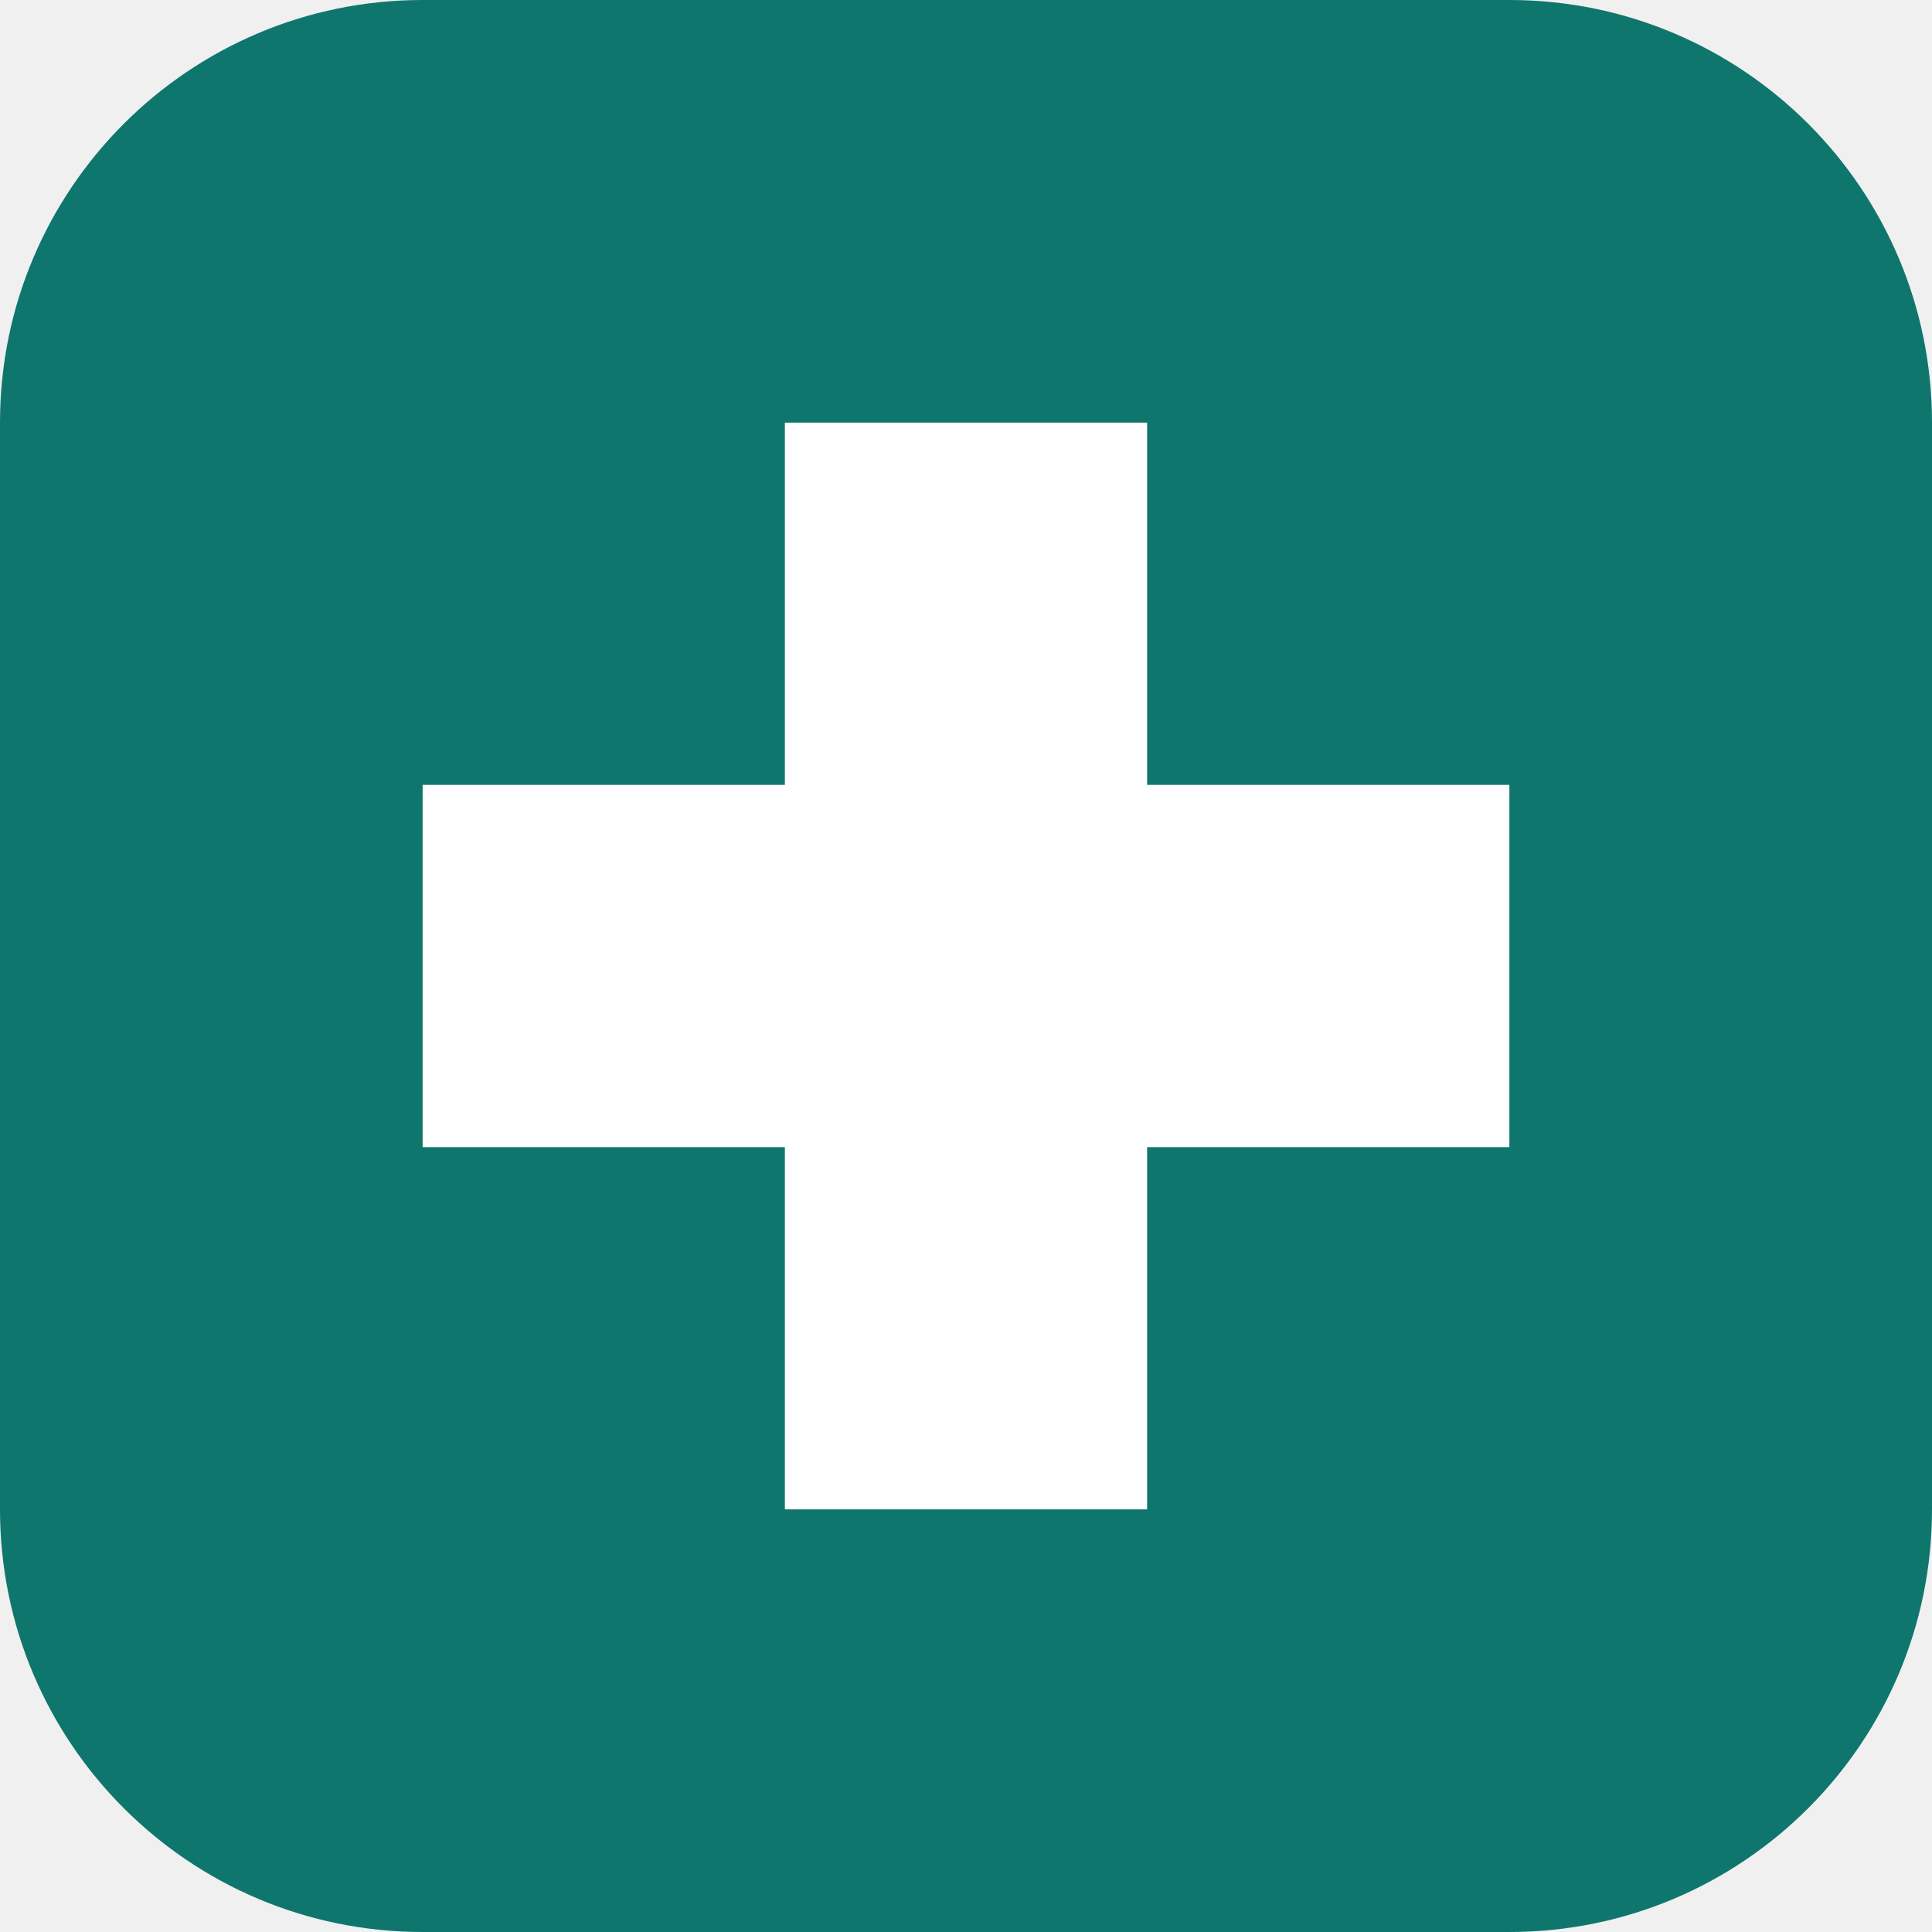
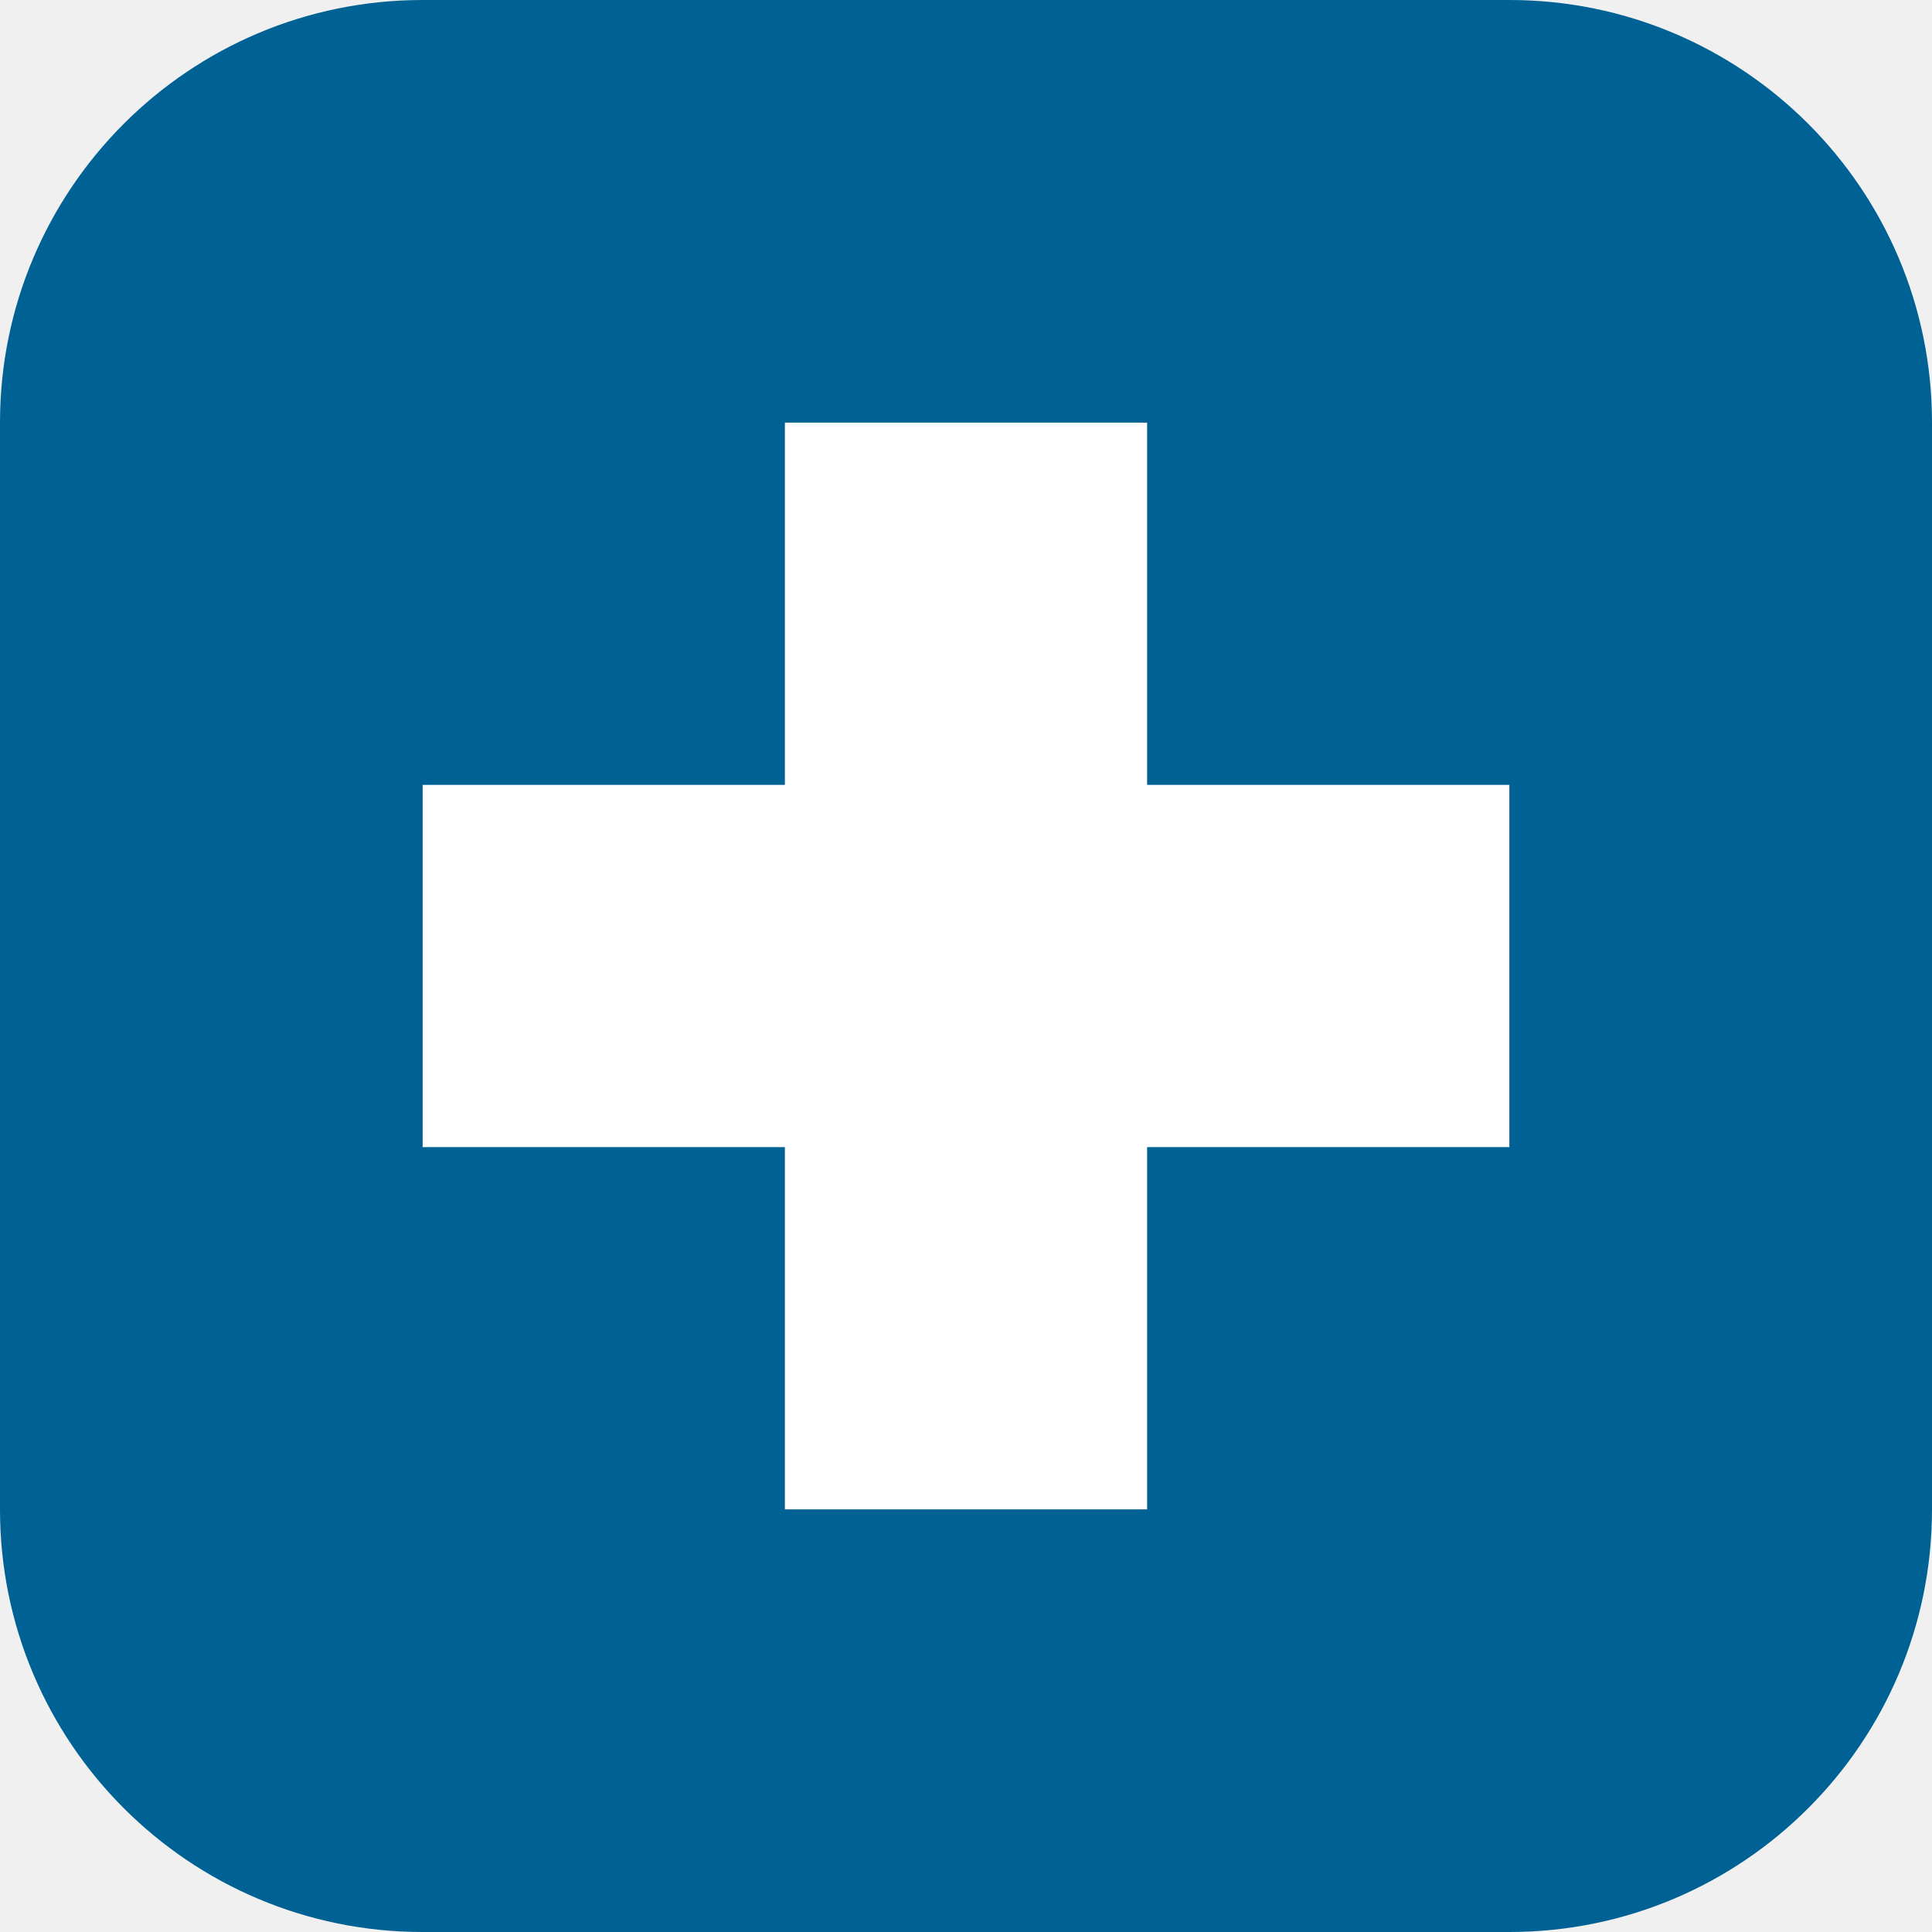
<svg xmlns="http://www.w3.org/2000/svg" viewBox="0 0 32 32">
-   <rect width="32" height="32" rx="7" fill="#0f766e" />
+   <rect width="32" height="32" rx="7" fill="#006194" />
  <path d="M13 7h6v6h6v6h-6v6h-6v-6H7v-6h6z" fill="#fff" />
</svg>
